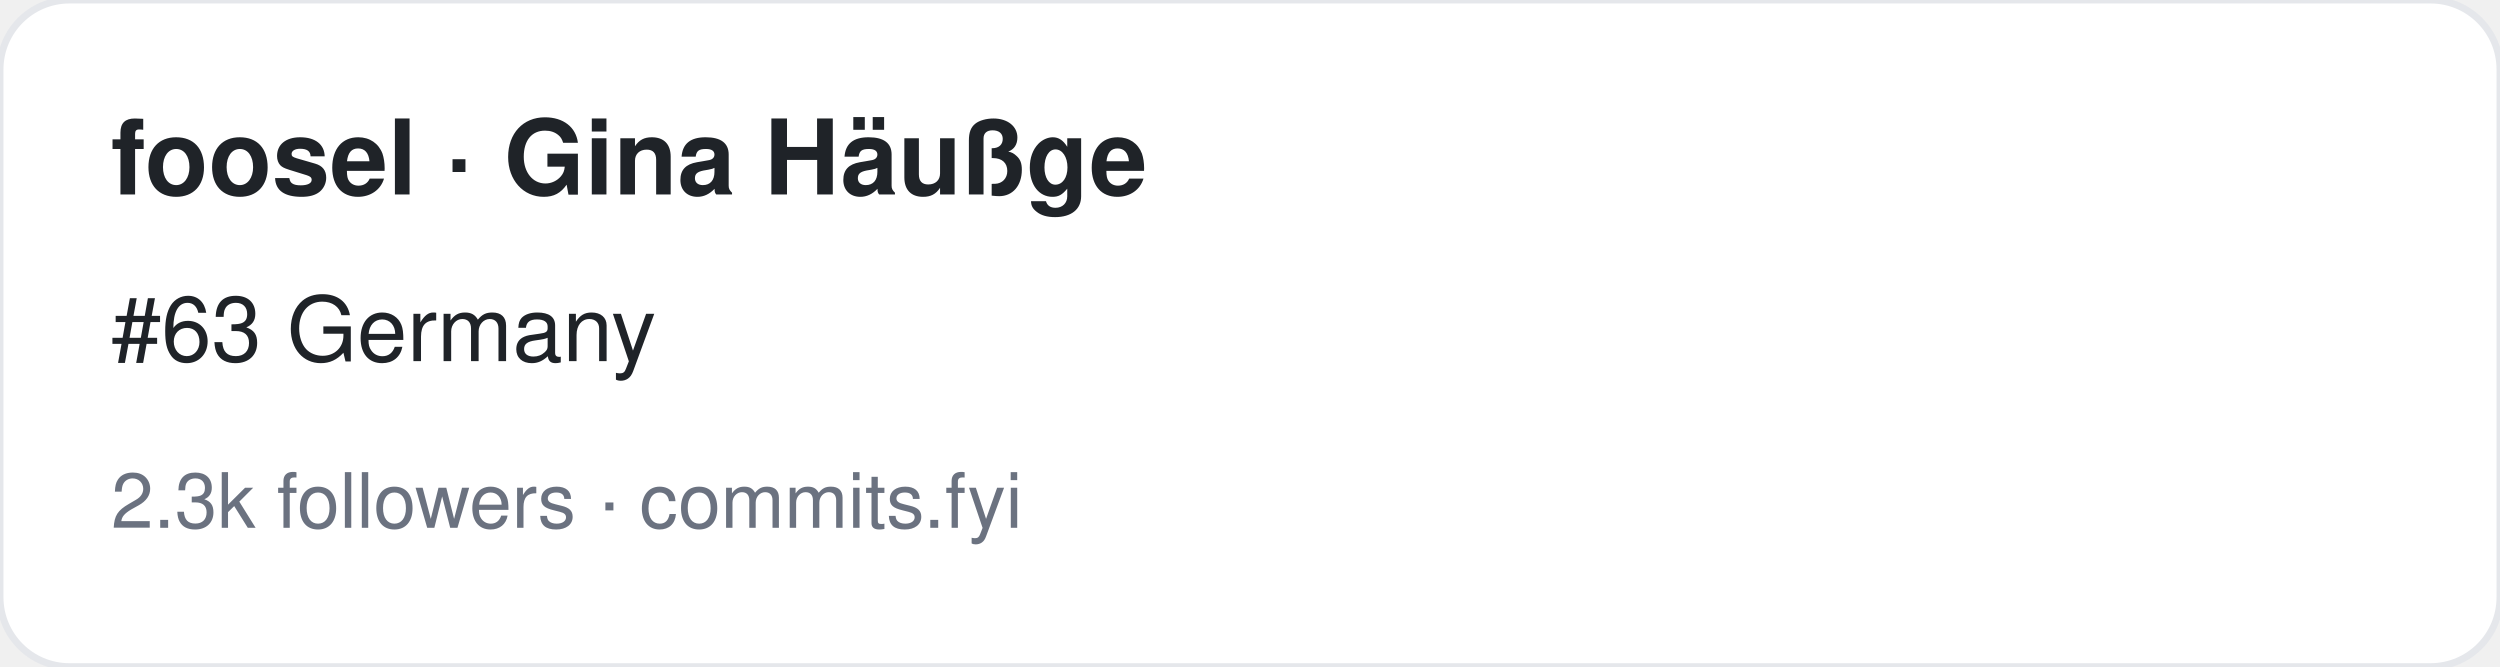
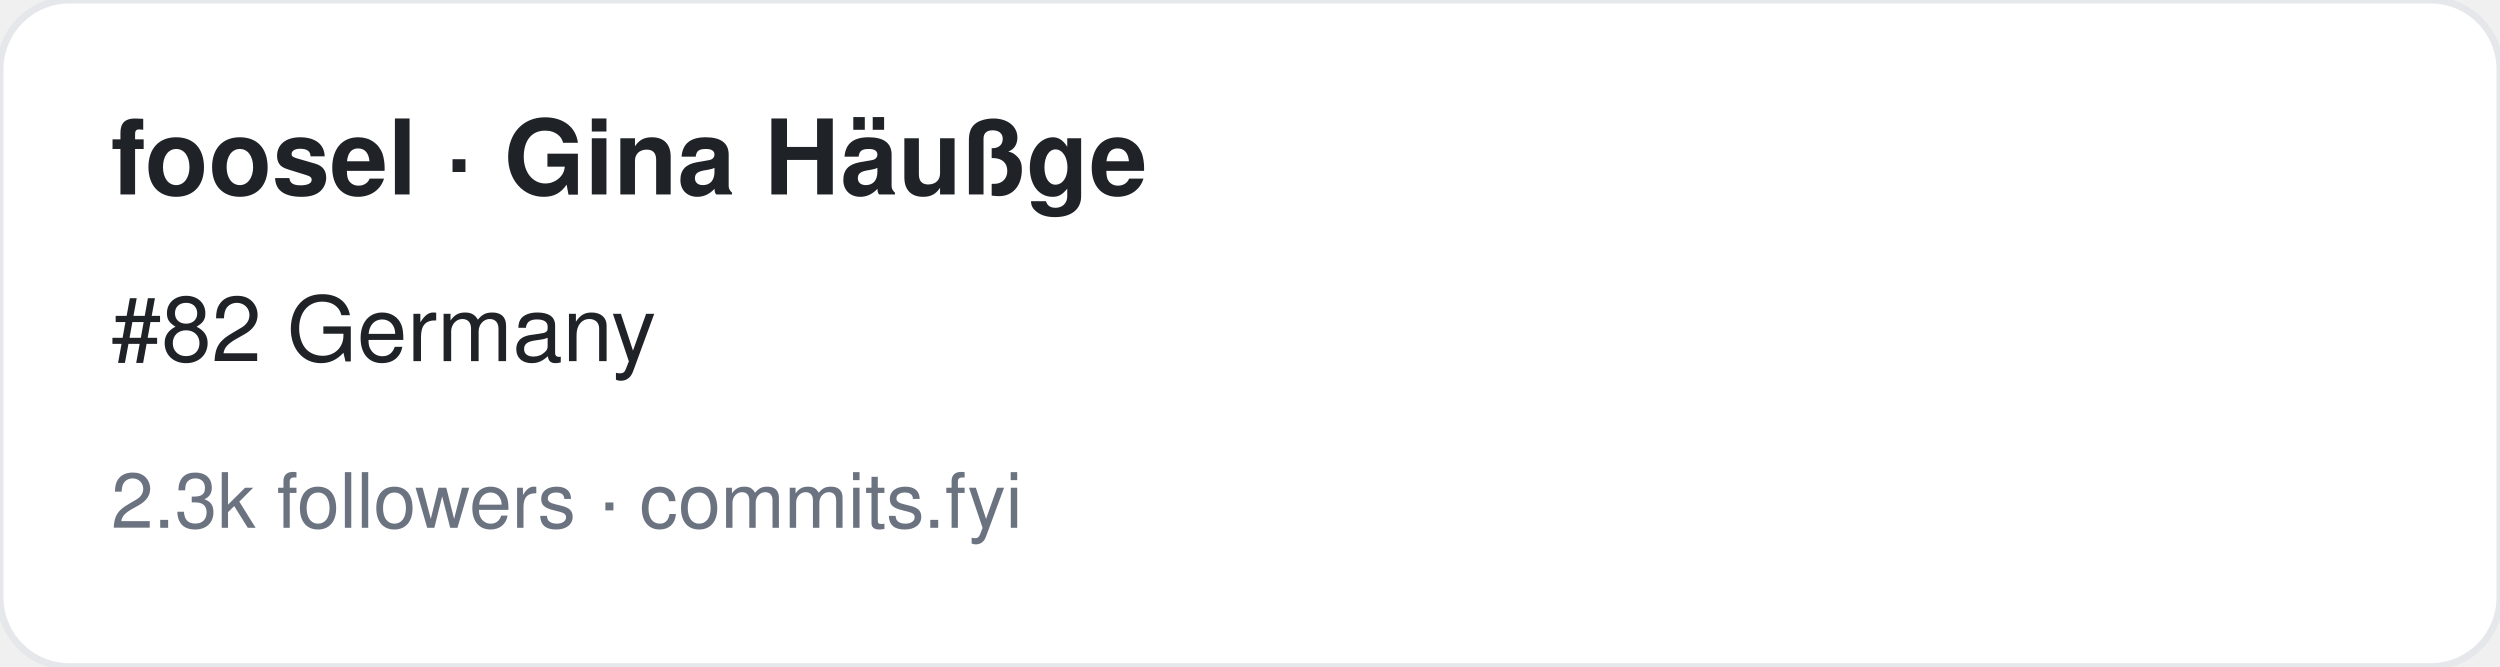
<svg xmlns="http://www.w3.org/2000/svg" width="360" height="96" viewBox="0 0 360 96" font-family="-apple-system,BlinkMacSystemFont,Segoe UI,Helvetica,Arial,sans-serif">
  <rect width="360" height="96" rx="10" fill="#ffffff" stroke="#e5e7eb" />
  <text x="16" y="28" font-size="15" font-weight="700" fill="#1f2328">foosel · Gina Häußge</text>
-   <text x="16" y="52" font-size="13" fill="#1f2328">#63 Germany</text>
+   <text x="16" y="52" font-size="13" fill="#1f2328">#82 Germany</text>
  <text x="16" y="76" font-size="11" fill="#6b7280">2.3k followers · commits.fyi</text>
</svg>
